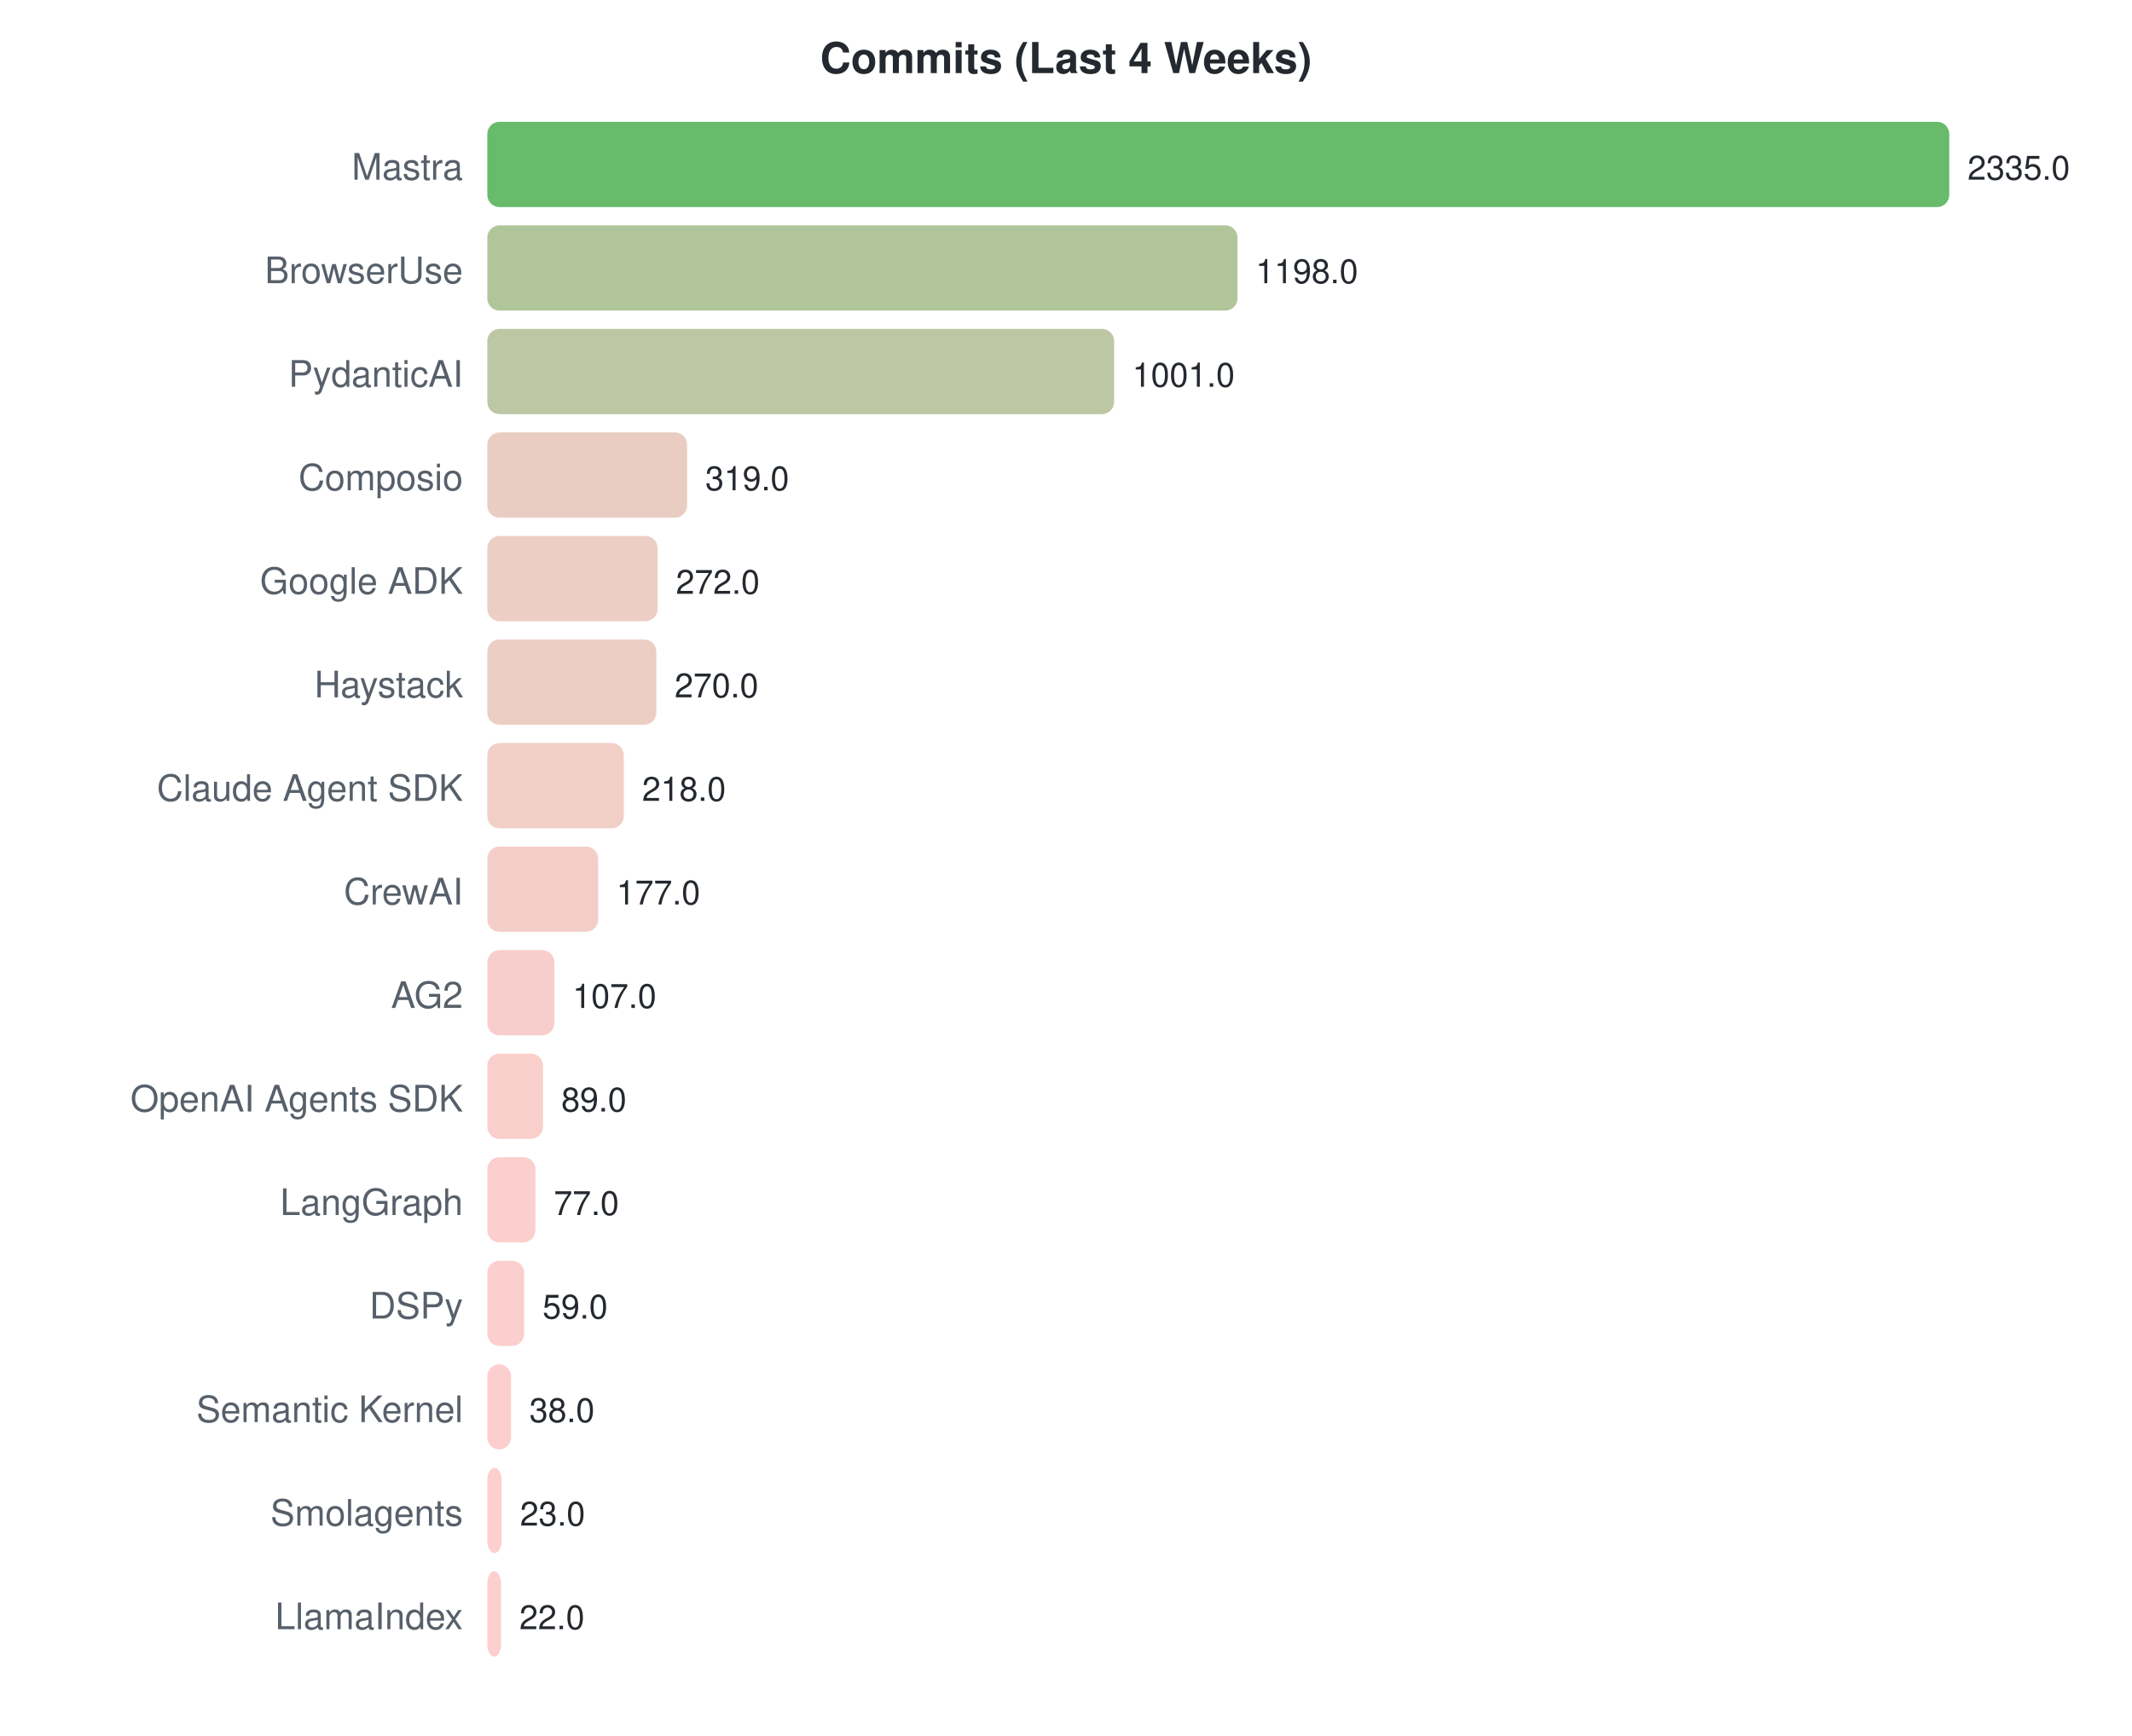
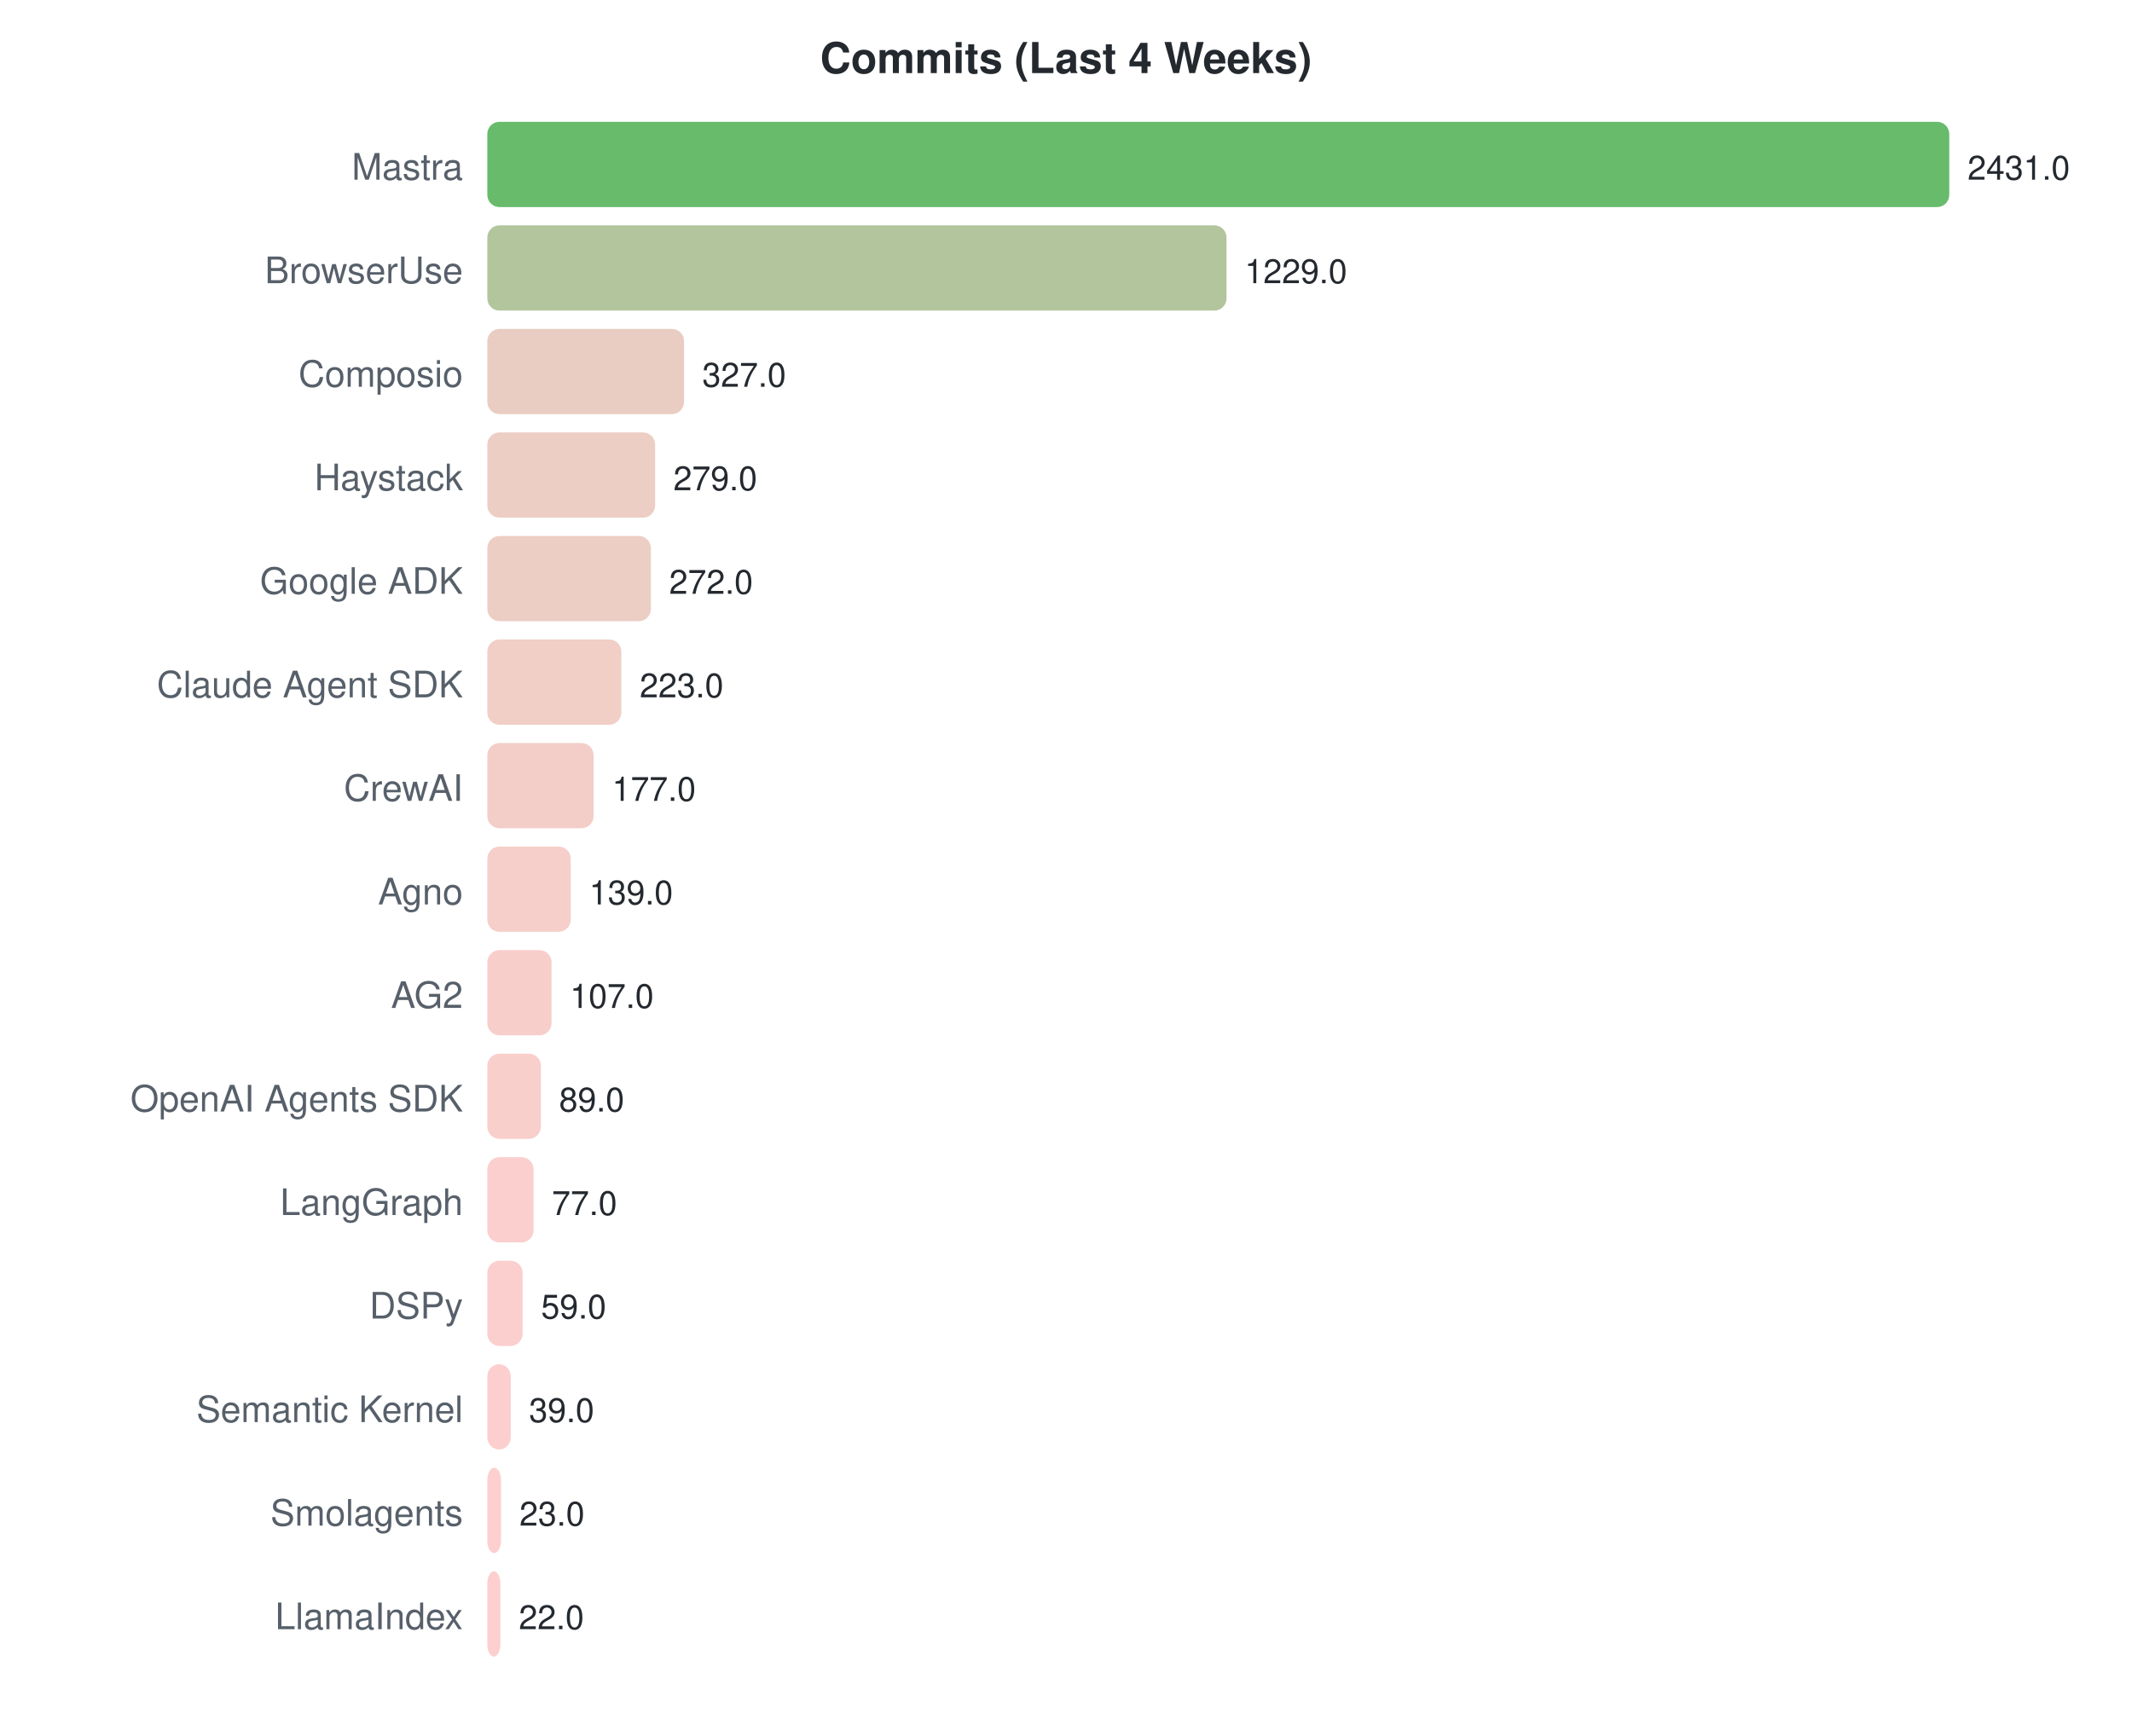
<svg xmlns="http://www.w3.org/2000/svg" width="700" height="570">
  <style>text { font-family: -apple-system, BlinkMacSystemFont, "Segoe UI", Helvetica, Arial, sans-serif; }</style>
  <text x="350" y="24" text-anchor="middle" font-size="14" font-weight="bold" fill="#24292f">Commits (Last 4 Weeks)</text>
  <text x="152" y="59" text-anchor="end" font-size="12" fill="#57606a">Mastra</text>
  <rect x="160" y="40" width="480.0" height="28" rx="4" fill="#4caf50" opacity="0.85" />
-   <text x="646.0" y="59" font-size="11" fill="#24292f">2335.0</text>
+   <text x="646.0" y="59" font-size="11" fill="#24292f">2431.0</text>
  <text x="152" y="93" text-anchor="end" font-size="12" fill="#57606a">BrowserUse</text>
-   <rect x="160" y="74" width="246.3" height="28" rx="4" fill="#a3bb8a" opacity="0.85" />
-   <text x="412.27" y="93" font-size="11" fill="#24292f">1198.0</text>
-   <text x="152" y="127" text-anchor="end" font-size="12" fill="#57606a">PydanticAI</text>
-   <rect x="160" y="108" width="205.8" height="28" rx="4" fill="#b2bd94" opacity="0.85" />
-   <text x="371.773" y="127" font-size="11" fill="#24292f">1001.0</text>
-   <text x="152" y="161" text-anchor="end" font-size="12" fill="#57606a">Composio</text>
-   <rect x="160" y="142" width="65.6" height="28" rx="4" fill="#e6c4b7" opacity="0.85" />
-   <text x="231.576" y="161" font-size="11" fill="#24292f">319.0</text>
+   <rect x="160" y="74" width="242.7" height="28" rx="4" fill="#a4bb8b" opacity="0.85" />
+   <text x="408.666" y="93" font-size="11" fill="#24292f">1229.0</text>
+   <text x="152" y="127" text-anchor="end" font-size="12" fill="#57606a">Composio</text>
+   <rect x="160" y="108" width="64.6" height="28" rx="4" fill="#e6c4b7" opacity="0.85" />
+   <text x="230.566" y="127" font-size="11" fill="#24292f">327.0</text>
+   <text x="152" y="161" text-anchor="end" font-size="12" fill="#57606a">Haystack</text>
+   <rect x="160" y="142" width="55.1" height="28" rx="4" fill="#eac5ba" opacity="0.85" />
+   <text x="221.088" y="161" font-size="11" fill="#24292f">279.0</text>
  <text x="152" y="195" text-anchor="end" font-size="12" fill="#57606a">Google ADK</text>
-   <rect x="160" y="176" width="55.9" height="28" rx="4" fill="#eac5ba" opacity="0.85" />
-   <text x="221.914" y="195" font-size="11" fill="#24292f">272.0</text>
-   <text x="152" y="229" text-anchor="end" font-size="12" fill="#57606a">Haystack</text>
-   <rect x="160" y="210" width="55.5" height="28" rx="4" fill="#eac5ba" opacity="0.85" />
-   <text x="221.503" y="229" font-size="11" fill="#24292f">270.0</text>
-   <text x="152" y="263" text-anchor="end" font-size="12" fill="#57606a">Claude Agent SDK</text>
-   <rect x="160" y="244" width="44.8" height="28" rx="4" fill="#eec5bc" opacity="0.85" />
-   <text x="210.814" y="263" font-size="11" fill="#24292f">218.0</text>
-   <text x="152" y="297" text-anchor="end" font-size="12" fill="#57606a">CrewAI</text>
-   <rect x="160" y="278" width="36.4" height="28" rx="4" fill="#f1c6be" opacity="0.85" />
-   <text x="202.385" y="297" font-size="11" fill="#24292f">177.0</text>
+   <rect x="160" y="176" width="53.7" height="28" rx="4" fill="#eac5ba" opacity="0.85" />
+   <text x="219.706" y="195" font-size="11" fill="#24292f">272.0</text>
+   <text x="152" y="229" text-anchor="end" font-size="12" fill="#57606a">Claude Agent SDK</text>
+   <rect x="160" y="210" width="44.0" height="28" rx="4" fill="#eec5bc" opacity="0.85" />
+   <text x="210.031" y="229" font-size="11" fill="#24292f">223.0</text>
+   <text x="152" y="263" text-anchor="end" font-size="12" fill="#57606a">CrewAI</text>
+   <rect x="160" y="244" width="34.9" height="28" rx="4" fill="#f1c6bf" opacity="0.85" />
+   <text x="200.949" y="263" font-size="11" fill="#24292f">177.0</text>
+   <text x="152" y="297" text-anchor="end" font-size="12" fill="#57606a">Agno</text>
+   <rect x="160" y="278" width="27.4" height="28" rx="4" fill="#f4c6c1" opacity="0.85" />
+   <text x="193.445" y="297" font-size="11" fill="#24292f">139.0</text>
  <text x="152" y="331" text-anchor="end" font-size="12" fill="#57606a">AG2</text>
-   <rect x="160" y="312" width="22.0" height="28" rx="4" fill="#f6c6c2" opacity="0.85" />
-   <text x="187.996" y="331" font-size="11" fill="#24292f">107.0</text>
+   <rect x="160" y="312" width="21.1" height="28" rx="4" fill="#f7c6c2" opacity="0.85" />
+   <text x="187.127" y="331" font-size="11" fill="#24292f">107.0</text>
  <text x="152" y="365" text-anchor="end" font-size="12" fill="#57606a">OpenAI Agents SDK</text>
-   <rect x="160" y="346" width="18.3" height="28" rx="4" fill="#f8c7c3" opacity="0.85" />
-   <text x="184.296" y="365" font-size="11" fill="#24292f">89.0</text>
+   <rect x="160" y="346" width="17.6" height="28" rx="4" fill="#f8c7c3" opacity="0.85" />
+   <text x="183.573" y="365" font-size="11" fill="#24292f">89.0</text>
  <text x="152" y="399" text-anchor="end" font-size="12" fill="#57606a">LangGraph</text>
-   <rect x="160" y="380" width="15.8" height="28" rx="4" fill="#f9c7c4" opacity="0.85" />
-   <text x="181.829" y="399" font-size="11" fill="#24292f">77.0</text>
+   <rect x="160" y="380" width="15.2" height="28" rx="4" fill="#f9c7c4" opacity="0.85" />
+   <text x="181.204" y="399" font-size="11" fill="#24292f">77.0</text>
  <text x="152" y="433" text-anchor="end" font-size="12" fill="#57606a">DSPy</text>
-   <rect x="160" y="414" width="12.1" height="28" rx="4" fill="#fac7c4" opacity="0.85" />
-   <text x="178.128" y="433" font-size="11" fill="#24292f">59.0</text>
+   <rect x="160" y="414" width="11.6" height="28" rx="4" fill="#fac7c5" opacity="0.85" />
+   <text x="177.65" y="433" font-size="11" fill="#24292f">59.0</text>
  <text x="152" y="467" text-anchor="end" font-size="12" fill="#57606a">Semantic Kernel</text>
-   <rect x="160" y="448" width="7.8" height="28" rx="4" fill="#fcc7c6" opacity="0.85" />
-   <text x="173.812" y="467" font-size="11" fill="#24292f">38.0</text>
+   <rect x="160" y="448" width="7.7" height="28" rx="4" fill="#fcc7c6" opacity="0.85" />
+   <text x="173.701" y="467" font-size="11" fill="#24292f">39.0</text>
  <text x="152" y="501" text-anchor="end" font-size="12" fill="#57606a">Smolagents</text>
-   <rect x="160" y="482" width="4.7" height="28" rx="4" fill="#fdc7c6" opacity="0.85" />
-   <text x="170.728" y="501" font-size="11" fill="#24292f">23.0</text>
+   <rect x="160" y="482" width="4.5" height="28" rx="4" fill="#fdc7c6" opacity="0.85" />
+   <text x="170.541" y="501" font-size="11" fill="#24292f">23.0</text>
  <text x="152" y="535" text-anchor="end" font-size="12" fill="#57606a">LlamaIndex</text>
-   <rect x="160" y="516" width="4.5" height="28" rx="4" fill="#fdc7c6" opacity="0.85" />
-   <text x="170.522" y="535" font-size="11" fill="#24292f">22.0</text>
+   <rect x="160" y="516" width="4.3" height="28" rx="4" fill="#fdc7c6" opacity="0.85" />
+   <text x="170.344" y="535" font-size="11" fill="#24292f">22.0</text>
</svg>
